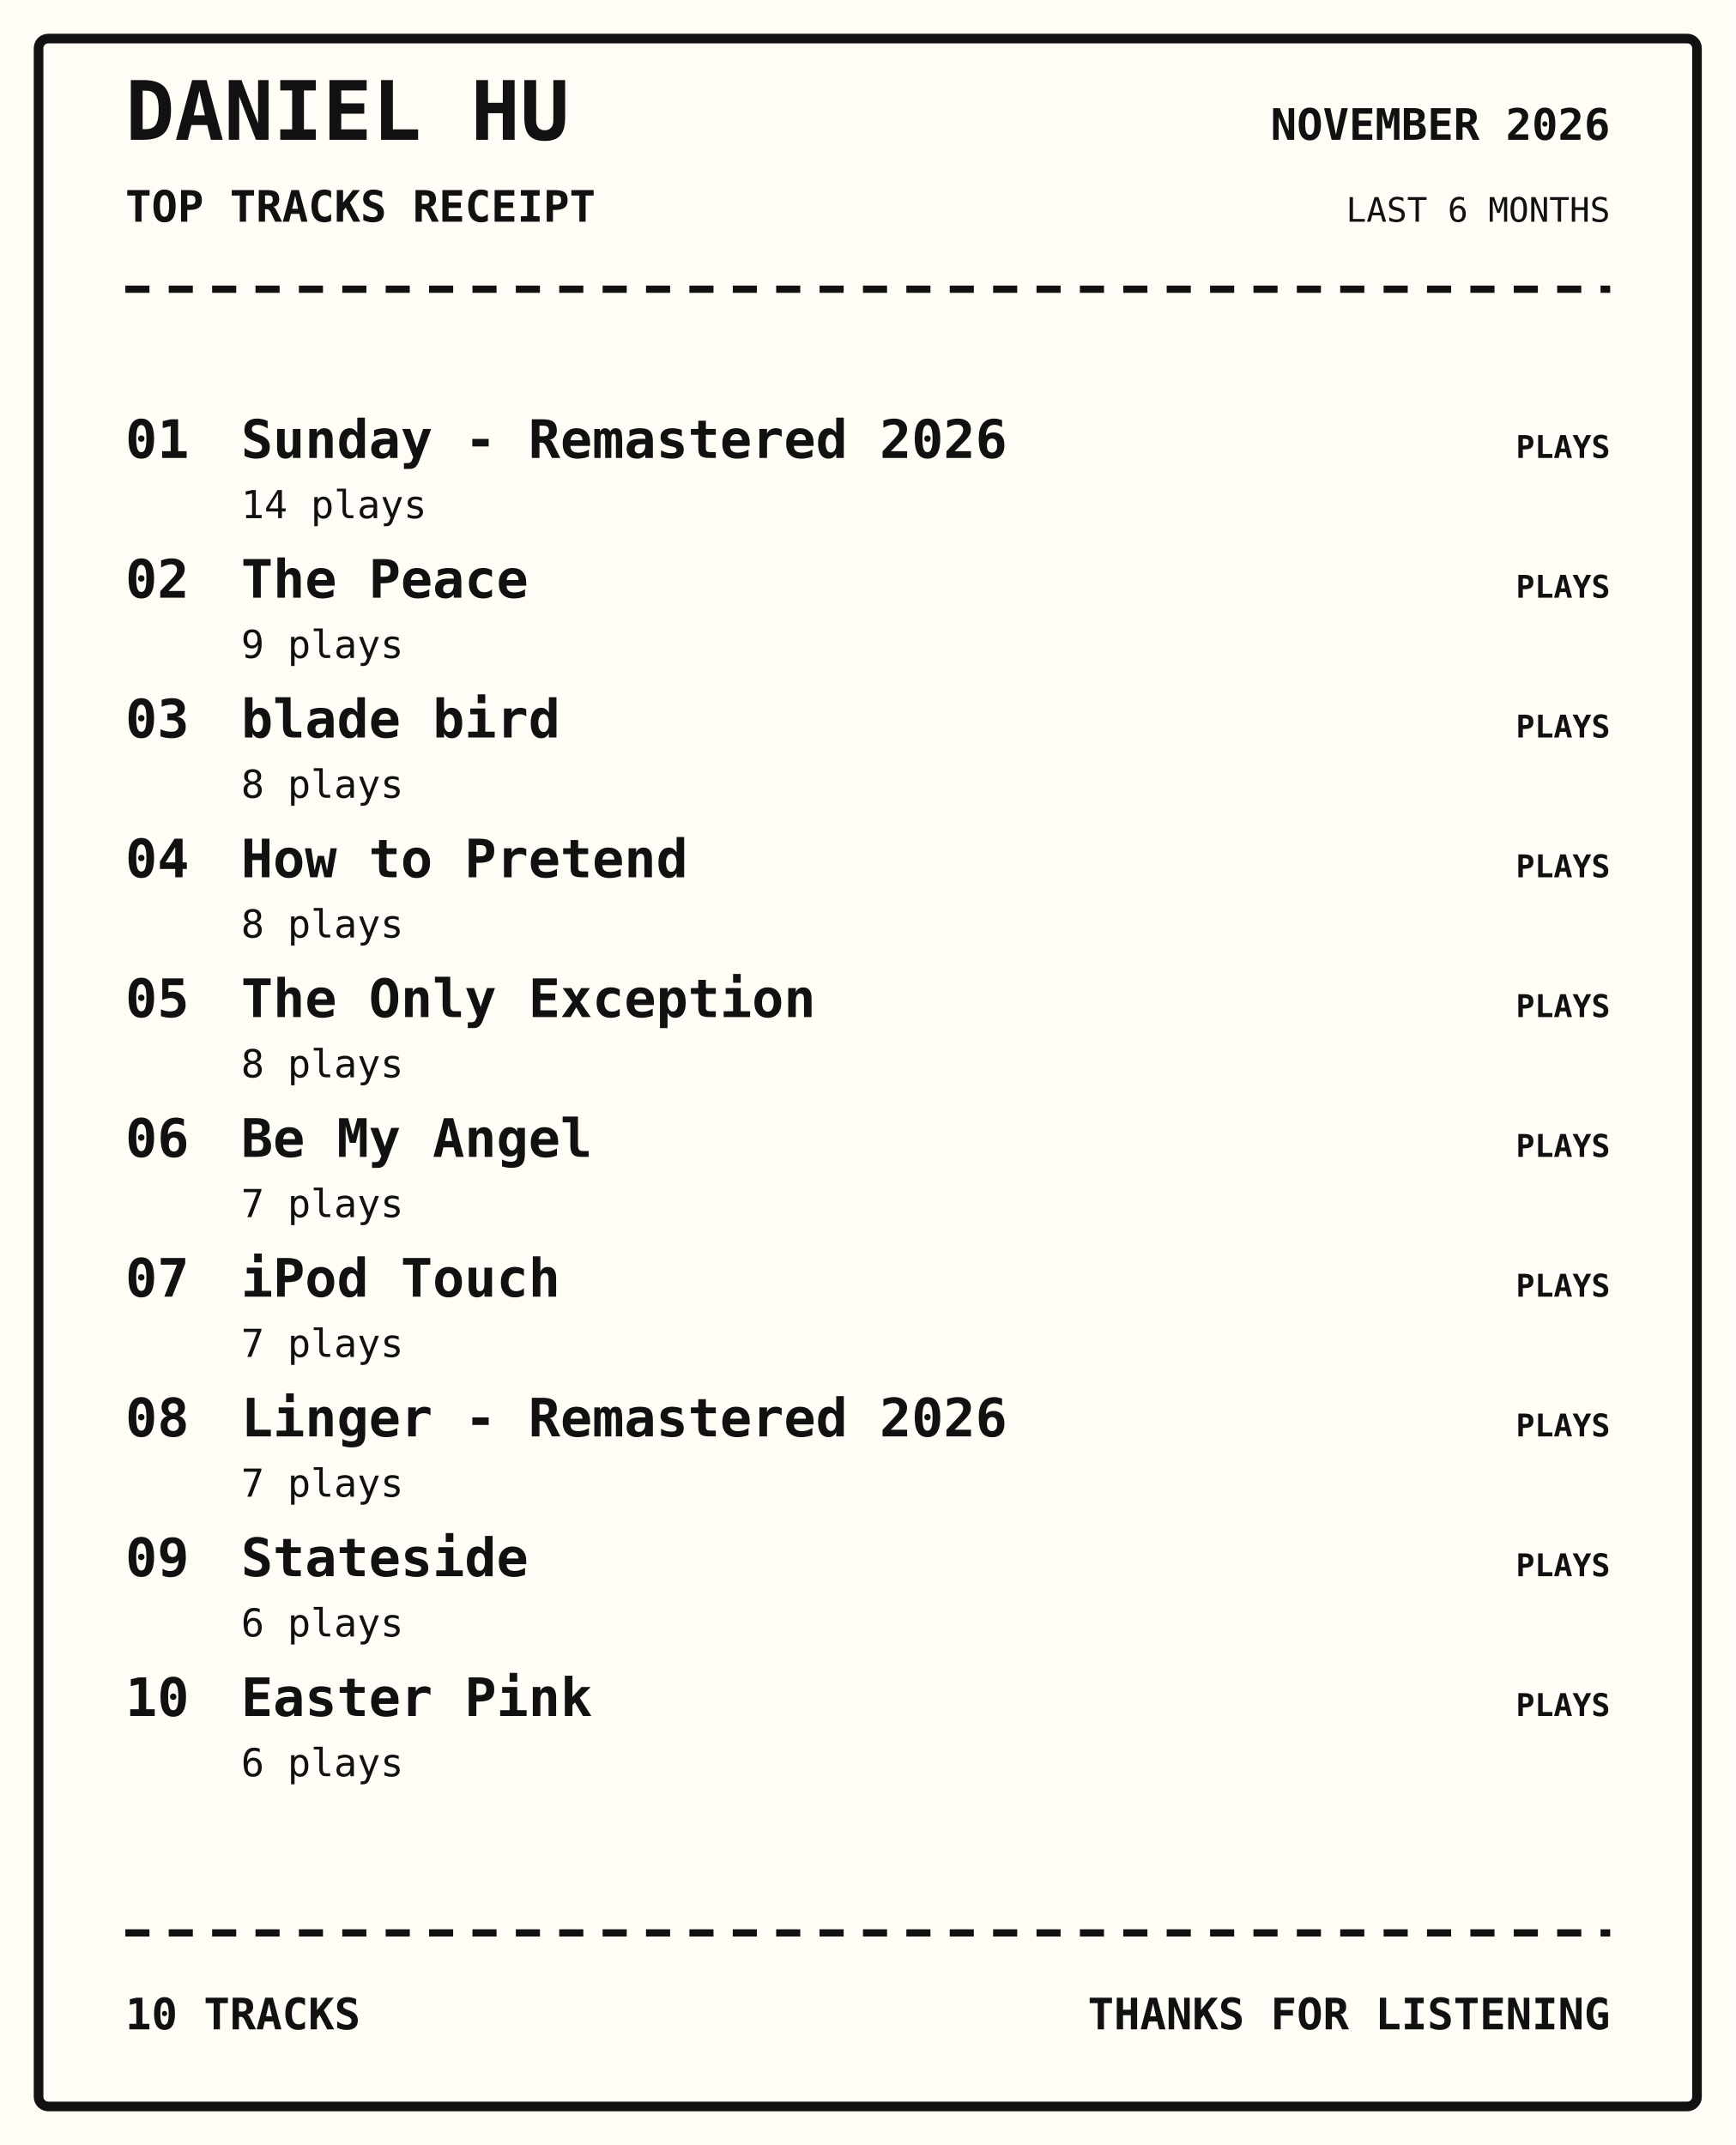
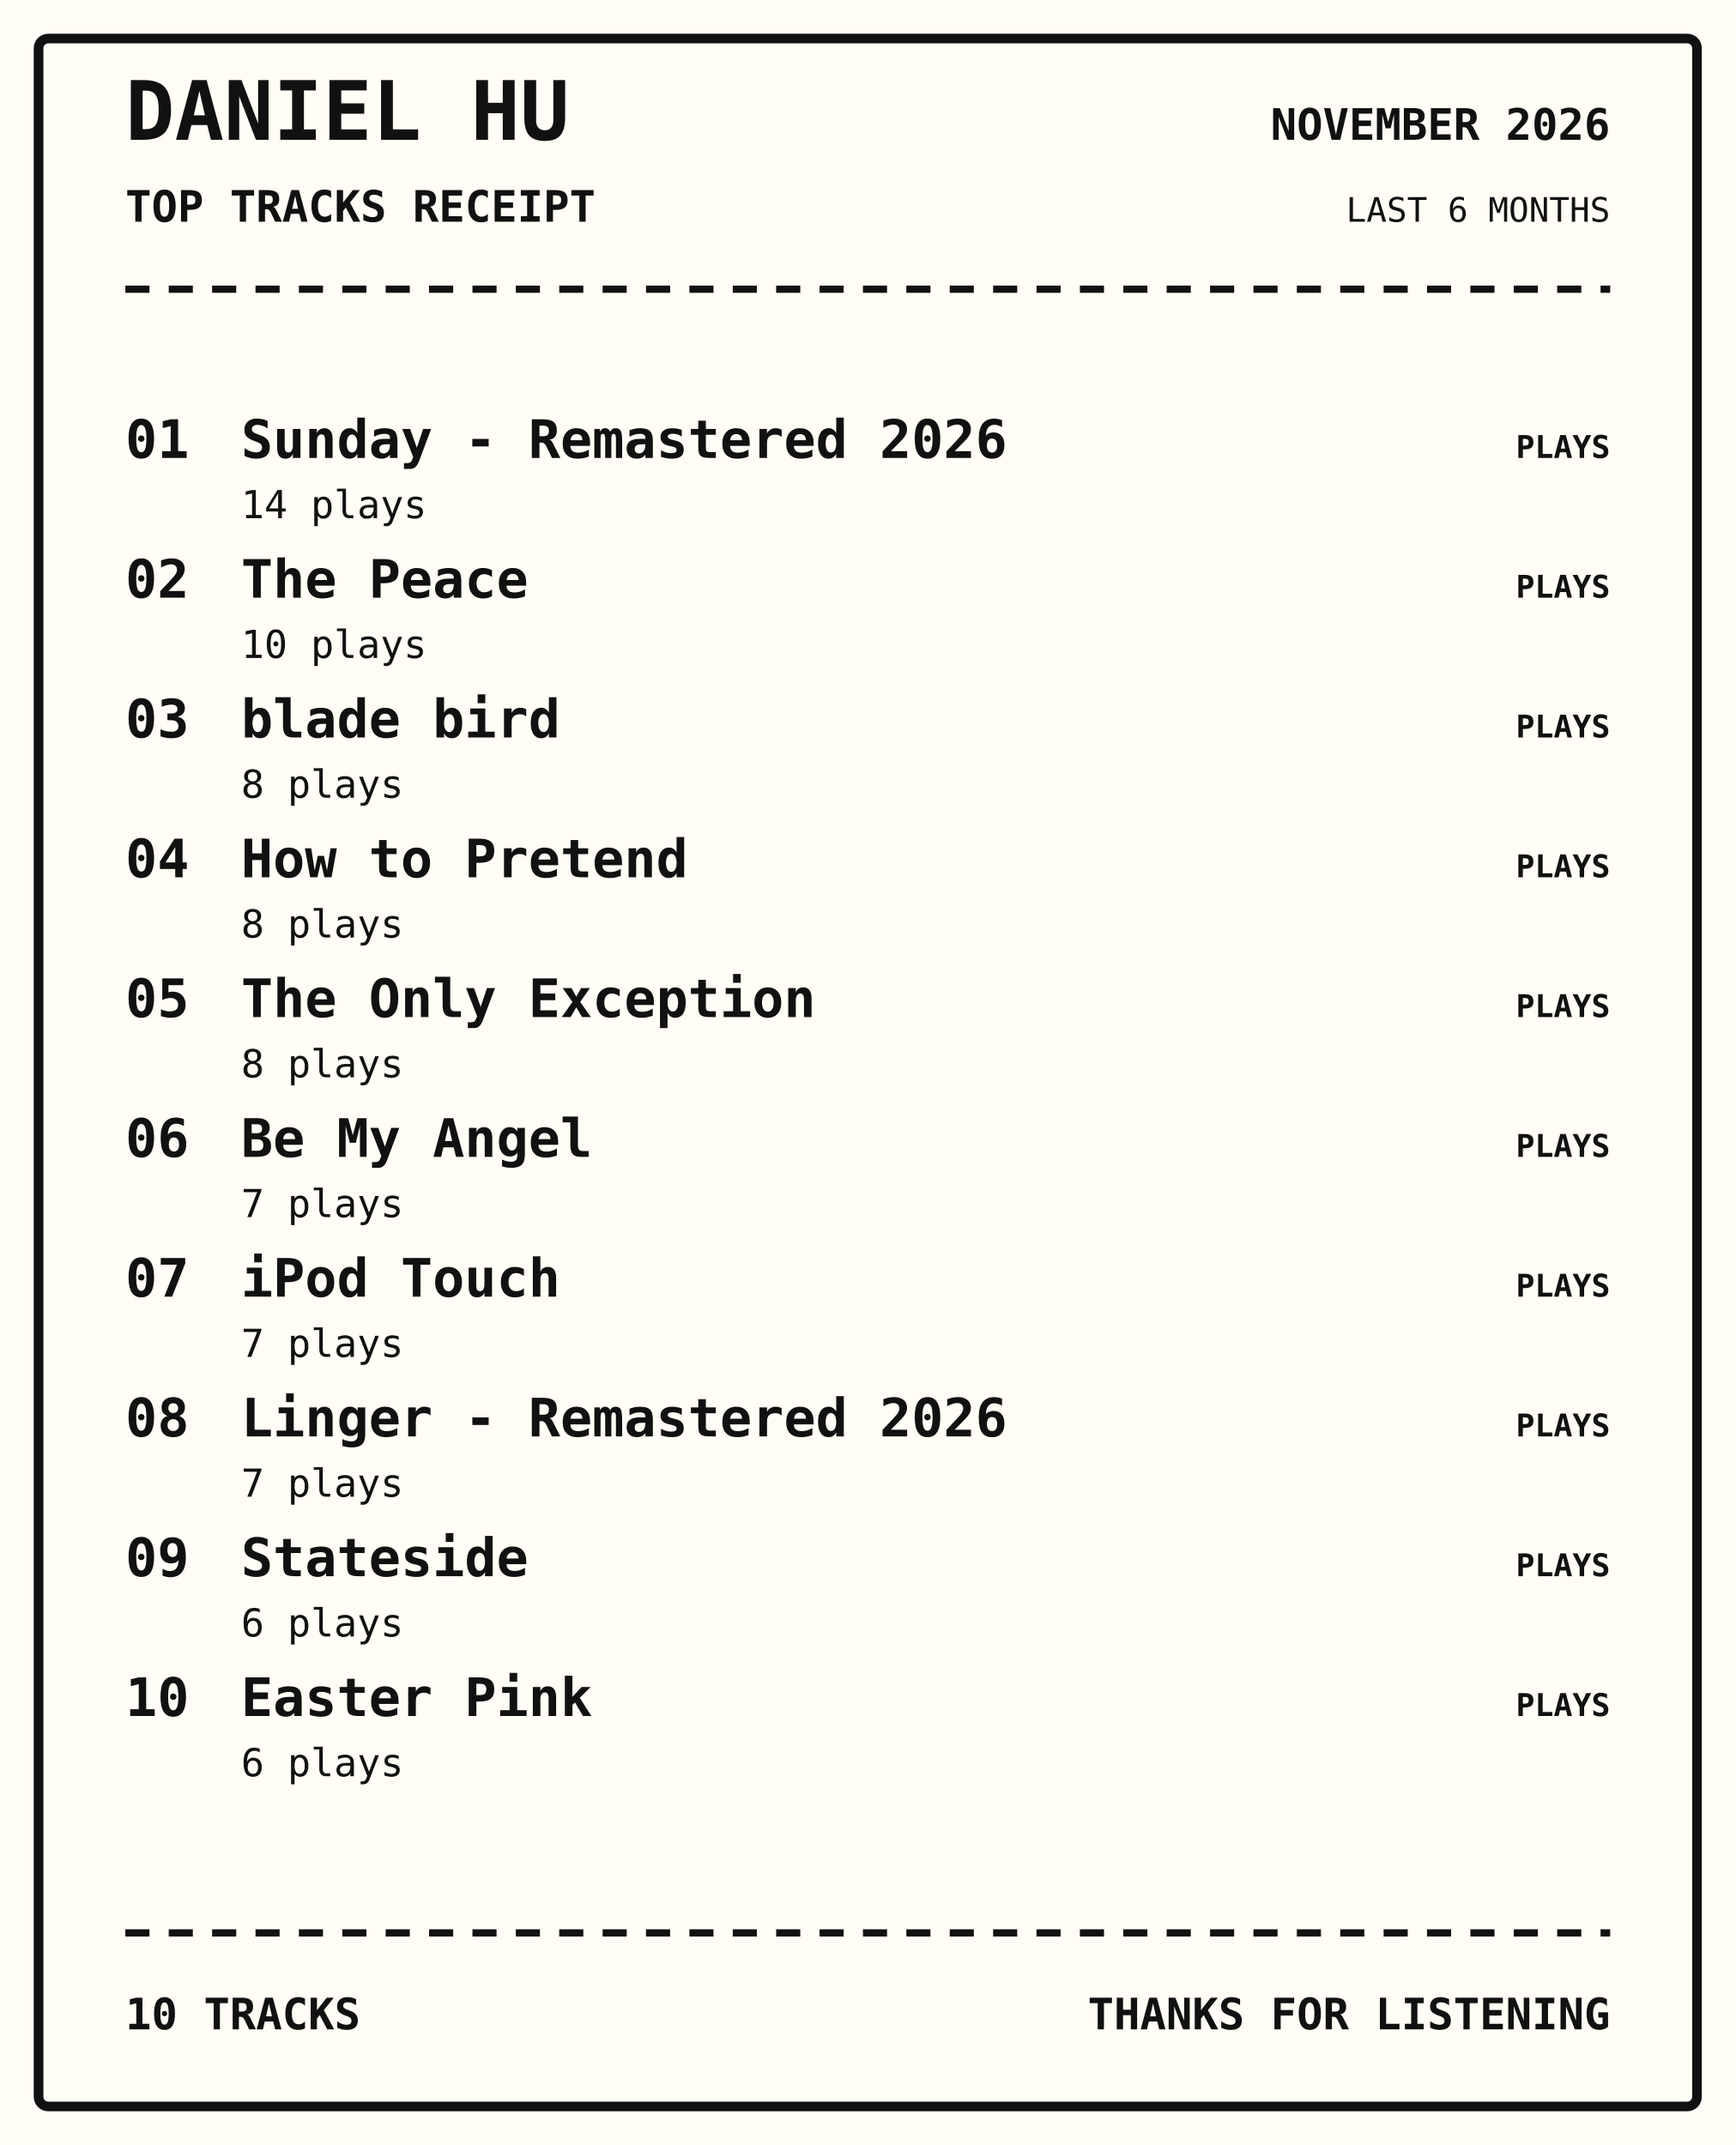
<svg xmlns="http://www.w3.org/2000/svg" width="720" height="890" viewBox="0 0 720 890">
  <rect width="100%" height="100%" fill="#fffdf5" />
  <rect x="16" y="16" width="688" height="858" rx="4" fill="none" stroke="#111" stroke-width="4" />
  <text x="52" y="58" font-family="monospace" font-size="34px" font-weight="800" text-anchor="start" fill="#111">DANIEL HU</text>
  <text x="52" y="92" font-family="monospace" font-size="18px" font-weight="700" text-anchor="start" fill="#111">TOP TRACKS RECEIPT</text>
  <text x="668" y="58" font-family="monospace" font-size="18px" font-weight="700" text-anchor="end" fill="#111">NOVEMBER 2026</text>
  <text x="668" y="92" font-family="monospace" font-size="14px" font-weight="400" text-anchor="end" fill="#111">LAST 6 MONTHS</text>
  <path d="M52 120 H668" stroke="#111" stroke-width="3" stroke-dasharray="10 8" />
  <text x="52" y="190" font-family="monospace" font-size="22px" font-weight="700" text-anchor="start" fill="#111">01</text>
  <text x="100" y="190" font-family="monospace" font-size="22px" font-weight="700" text-anchor="start" fill="#111">Sunday - Remastered 2026</text>
  <text x="100" y="215" font-family="monospace" font-size="16px" font-weight="400" text-anchor="start" fill="#111">14 plays</text>
  <text x="668" y="190" font-family="monospace" font-size="13px" font-weight="700" text-anchor="end" fill="#111">PLAYS</text>
  <text x="52" y="248" font-family="monospace" font-size="22px" font-weight="700" text-anchor="start" fill="#111">02</text>
  <text x="100" y="248" font-family="monospace" font-size="22px" font-weight="700" text-anchor="start" fill="#111">The Peace</text>
-   <text x="100" y="273" font-family="monospace" font-size="16px" font-weight="400" text-anchor="start" fill="#111">9 plays</text>
+   <text x="100" y="273" font-family="monospace" font-size="16px" font-weight="400" text-anchor="start" fill="#111">10 plays</text>
  <text x="668" y="248" font-family="monospace" font-size="13px" font-weight="700" text-anchor="end" fill="#111">PLAYS</text>
  <text x="52" y="306" font-family="monospace" font-size="22px" font-weight="700" text-anchor="start" fill="#111">03</text>
  <text x="100" y="306" font-family="monospace" font-size="22px" font-weight="700" text-anchor="start" fill="#111">blade bird</text>
  <text x="100" y="331" font-family="monospace" font-size="16px" font-weight="400" text-anchor="start" fill="#111">8 plays</text>
  <text x="668" y="306" font-family="monospace" font-size="13px" font-weight="700" text-anchor="end" fill="#111">PLAYS</text>
  <text x="52" y="364" font-family="monospace" font-size="22px" font-weight="700" text-anchor="start" fill="#111">04</text>
  <text x="100" y="364" font-family="monospace" font-size="22px" font-weight="700" text-anchor="start" fill="#111">How to Pretend</text>
  <text x="100" y="389" font-family="monospace" font-size="16px" font-weight="400" text-anchor="start" fill="#111">8 plays</text>
  <text x="668" y="364" font-family="monospace" font-size="13px" font-weight="700" text-anchor="end" fill="#111">PLAYS</text>
  <text x="52" y="422" font-family="monospace" font-size="22px" font-weight="700" text-anchor="start" fill="#111">05</text>
  <text x="100" y="422" font-family="monospace" font-size="22px" font-weight="700" text-anchor="start" fill="#111">The Only Exception</text>
  <text x="100" y="447" font-family="monospace" font-size="16px" font-weight="400" text-anchor="start" fill="#111">8 plays</text>
  <text x="668" y="422" font-family="monospace" font-size="13px" font-weight="700" text-anchor="end" fill="#111">PLAYS</text>
  <text x="52" y="480" font-family="monospace" font-size="22px" font-weight="700" text-anchor="start" fill="#111">06</text>
  <text x="100" y="480" font-family="monospace" font-size="22px" font-weight="700" text-anchor="start" fill="#111">Be My Angel</text>
  <text x="100" y="505" font-family="monospace" font-size="16px" font-weight="400" text-anchor="start" fill="#111">7 plays</text>
  <text x="668" y="480" font-family="monospace" font-size="13px" font-weight="700" text-anchor="end" fill="#111">PLAYS</text>
  <text x="52" y="538" font-family="monospace" font-size="22px" font-weight="700" text-anchor="start" fill="#111">07</text>
  <text x="100" y="538" font-family="monospace" font-size="22px" font-weight="700" text-anchor="start" fill="#111">iPod Touch</text>
  <text x="100" y="563" font-family="monospace" font-size="16px" font-weight="400" text-anchor="start" fill="#111">7 plays</text>
  <text x="668" y="538" font-family="monospace" font-size="13px" font-weight="700" text-anchor="end" fill="#111">PLAYS</text>
  <text x="52" y="596" font-family="monospace" font-size="22px" font-weight="700" text-anchor="start" fill="#111">08</text>
  <text x="100" y="596" font-family="monospace" font-size="22px" font-weight="700" text-anchor="start" fill="#111">Linger - Remastered 2026</text>
  <text x="100" y="621" font-family="monospace" font-size="16px" font-weight="400" text-anchor="start" fill="#111">7 plays</text>
  <text x="668" y="596" font-family="monospace" font-size="13px" font-weight="700" text-anchor="end" fill="#111">PLAYS</text>
  <text x="52" y="654" font-family="monospace" font-size="22px" font-weight="700" text-anchor="start" fill="#111">09</text>
  <text x="100" y="654" font-family="monospace" font-size="22px" font-weight="700" text-anchor="start" fill="#111">Stateside</text>
  <text x="100" y="679" font-family="monospace" font-size="16px" font-weight="400" text-anchor="start" fill="#111">6 plays</text>
  <text x="668" y="654" font-family="monospace" font-size="13px" font-weight="700" text-anchor="end" fill="#111">PLAYS</text>
  <text x="52" y="712" font-family="monospace" font-size="22px" font-weight="700" text-anchor="start" fill="#111">10</text>
  <text x="100" y="712" font-family="monospace" font-size="22px" font-weight="700" text-anchor="start" fill="#111">Easter Pink</text>
  <text x="100" y="737" font-family="monospace" font-size="16px" font-weight="400" text-anchor="start" fill="#111">6 plays</text>
  <text x="668" y="712" font-family="monospace" font-size="13px" font-weight="700" text-anchor="end" fill="#111">PLAYS</text>
  <path d="M52 802 H668" stroke="#111" stroke-width="3" stroke-dasharray="10 8" />
  <text x="52" y="842" font-family="monospace" font-size="18px" font-weight="700" text-anchor="start" fill="#111">10 TRACKS</text>
  <text x="668" y="842" font-family="monospace" font-size="18px" font-weight="700" text-anchor="end" fill="#111">THANKS FOR LISTENING</text>
</svg>
